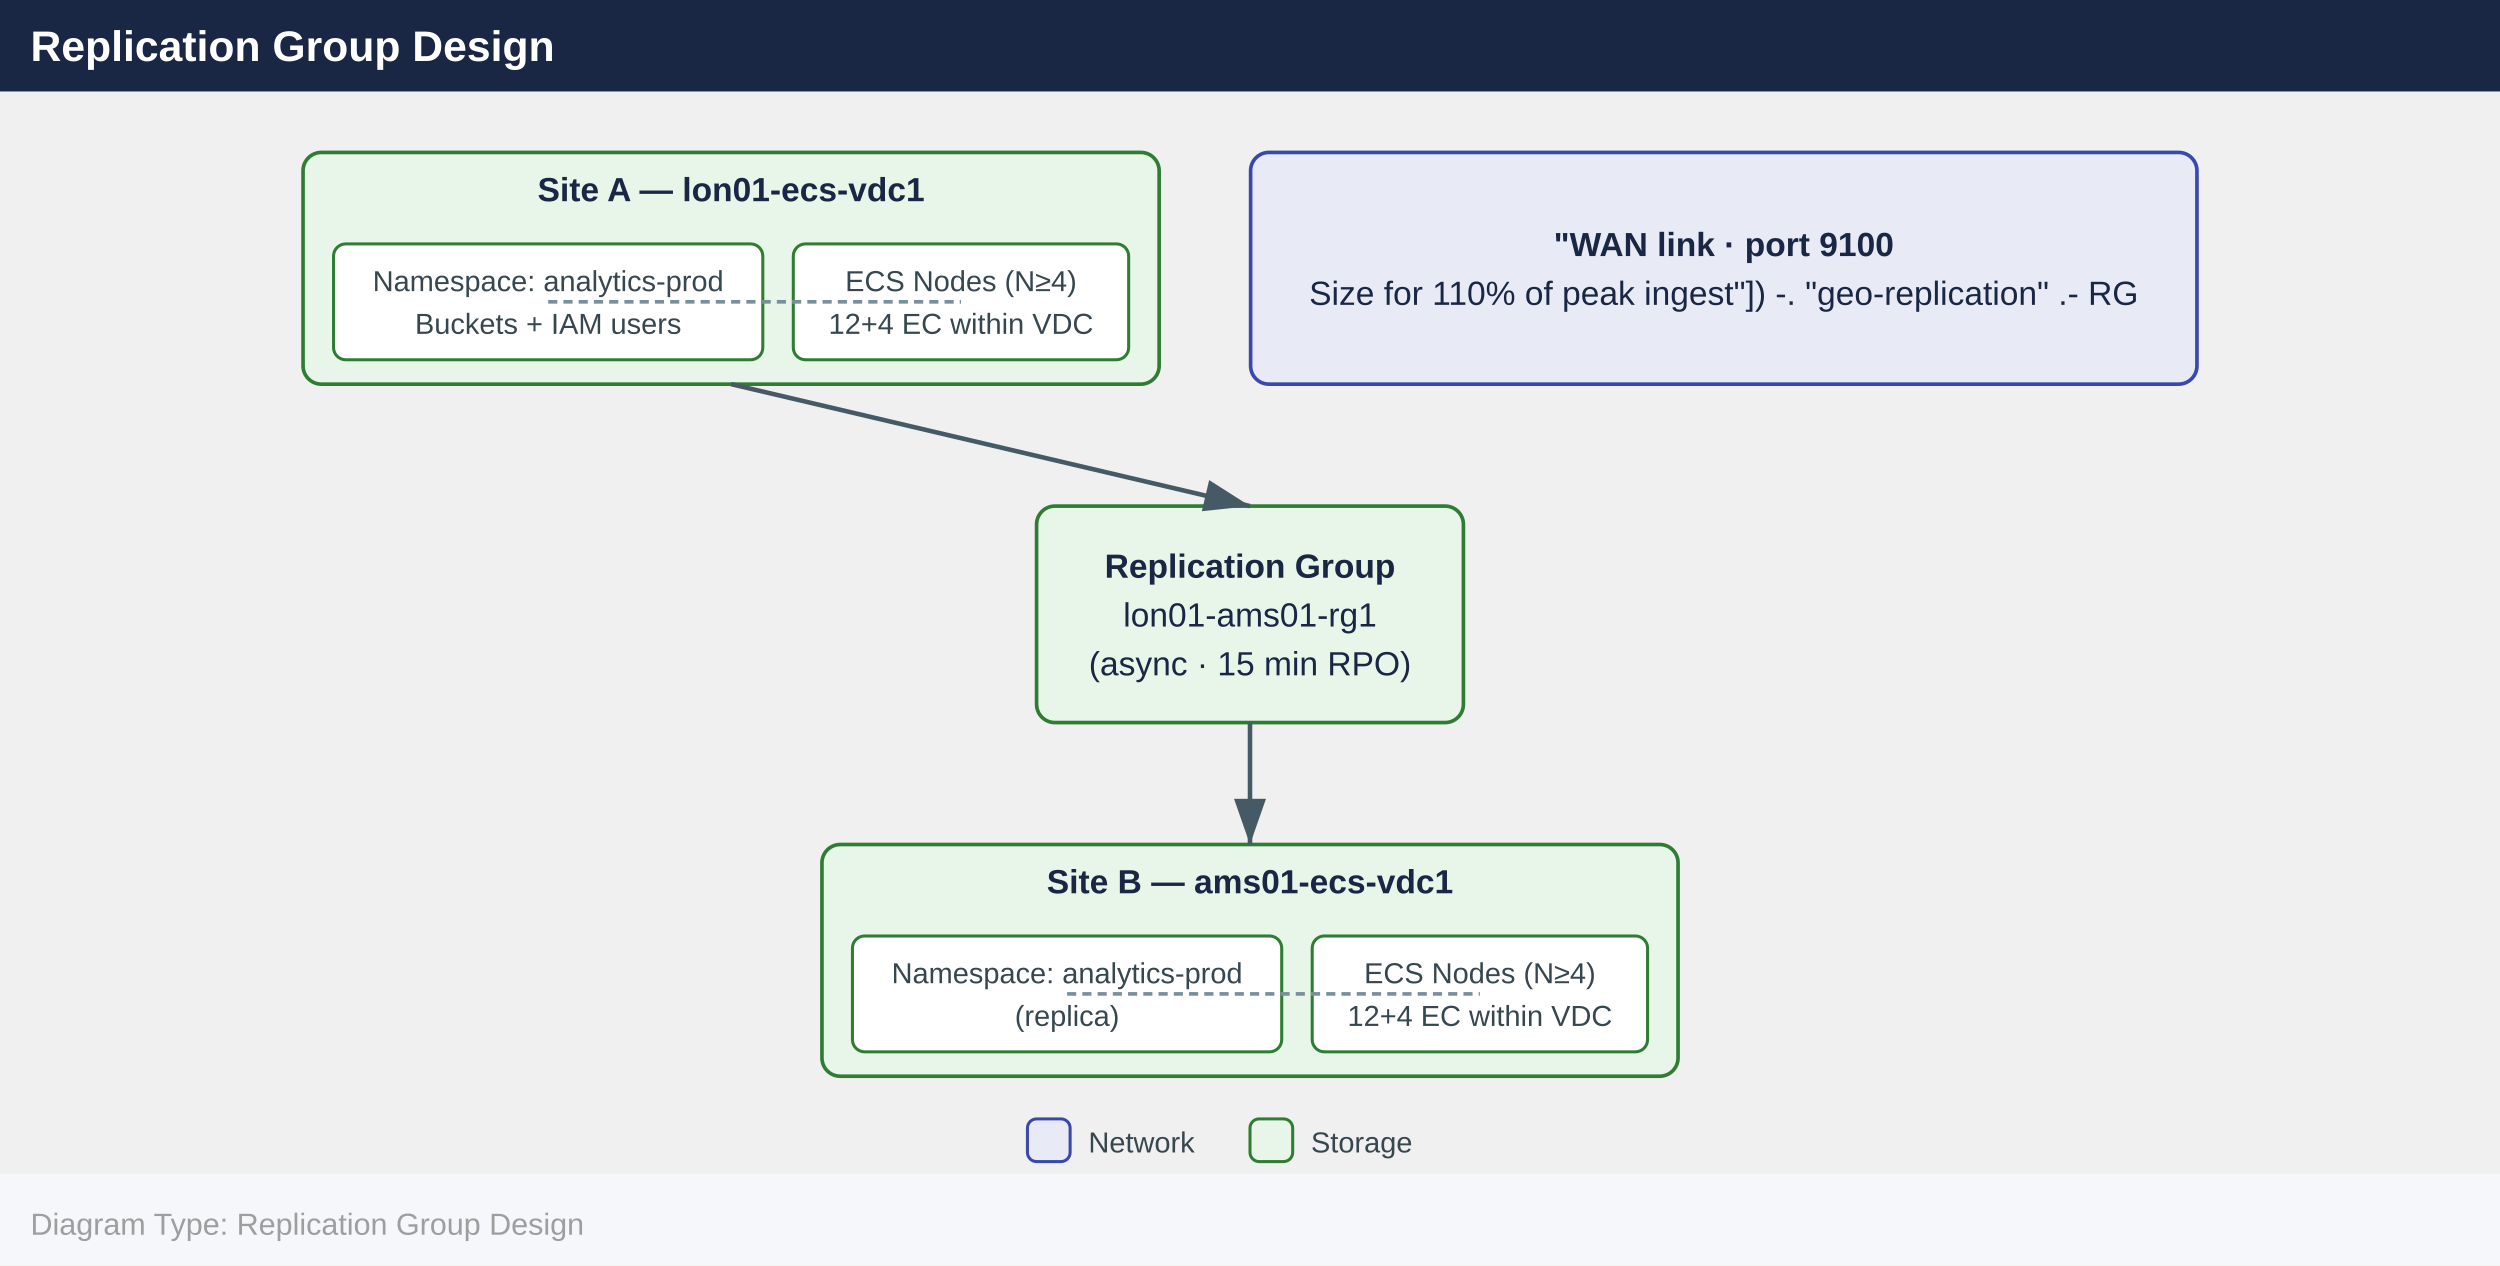
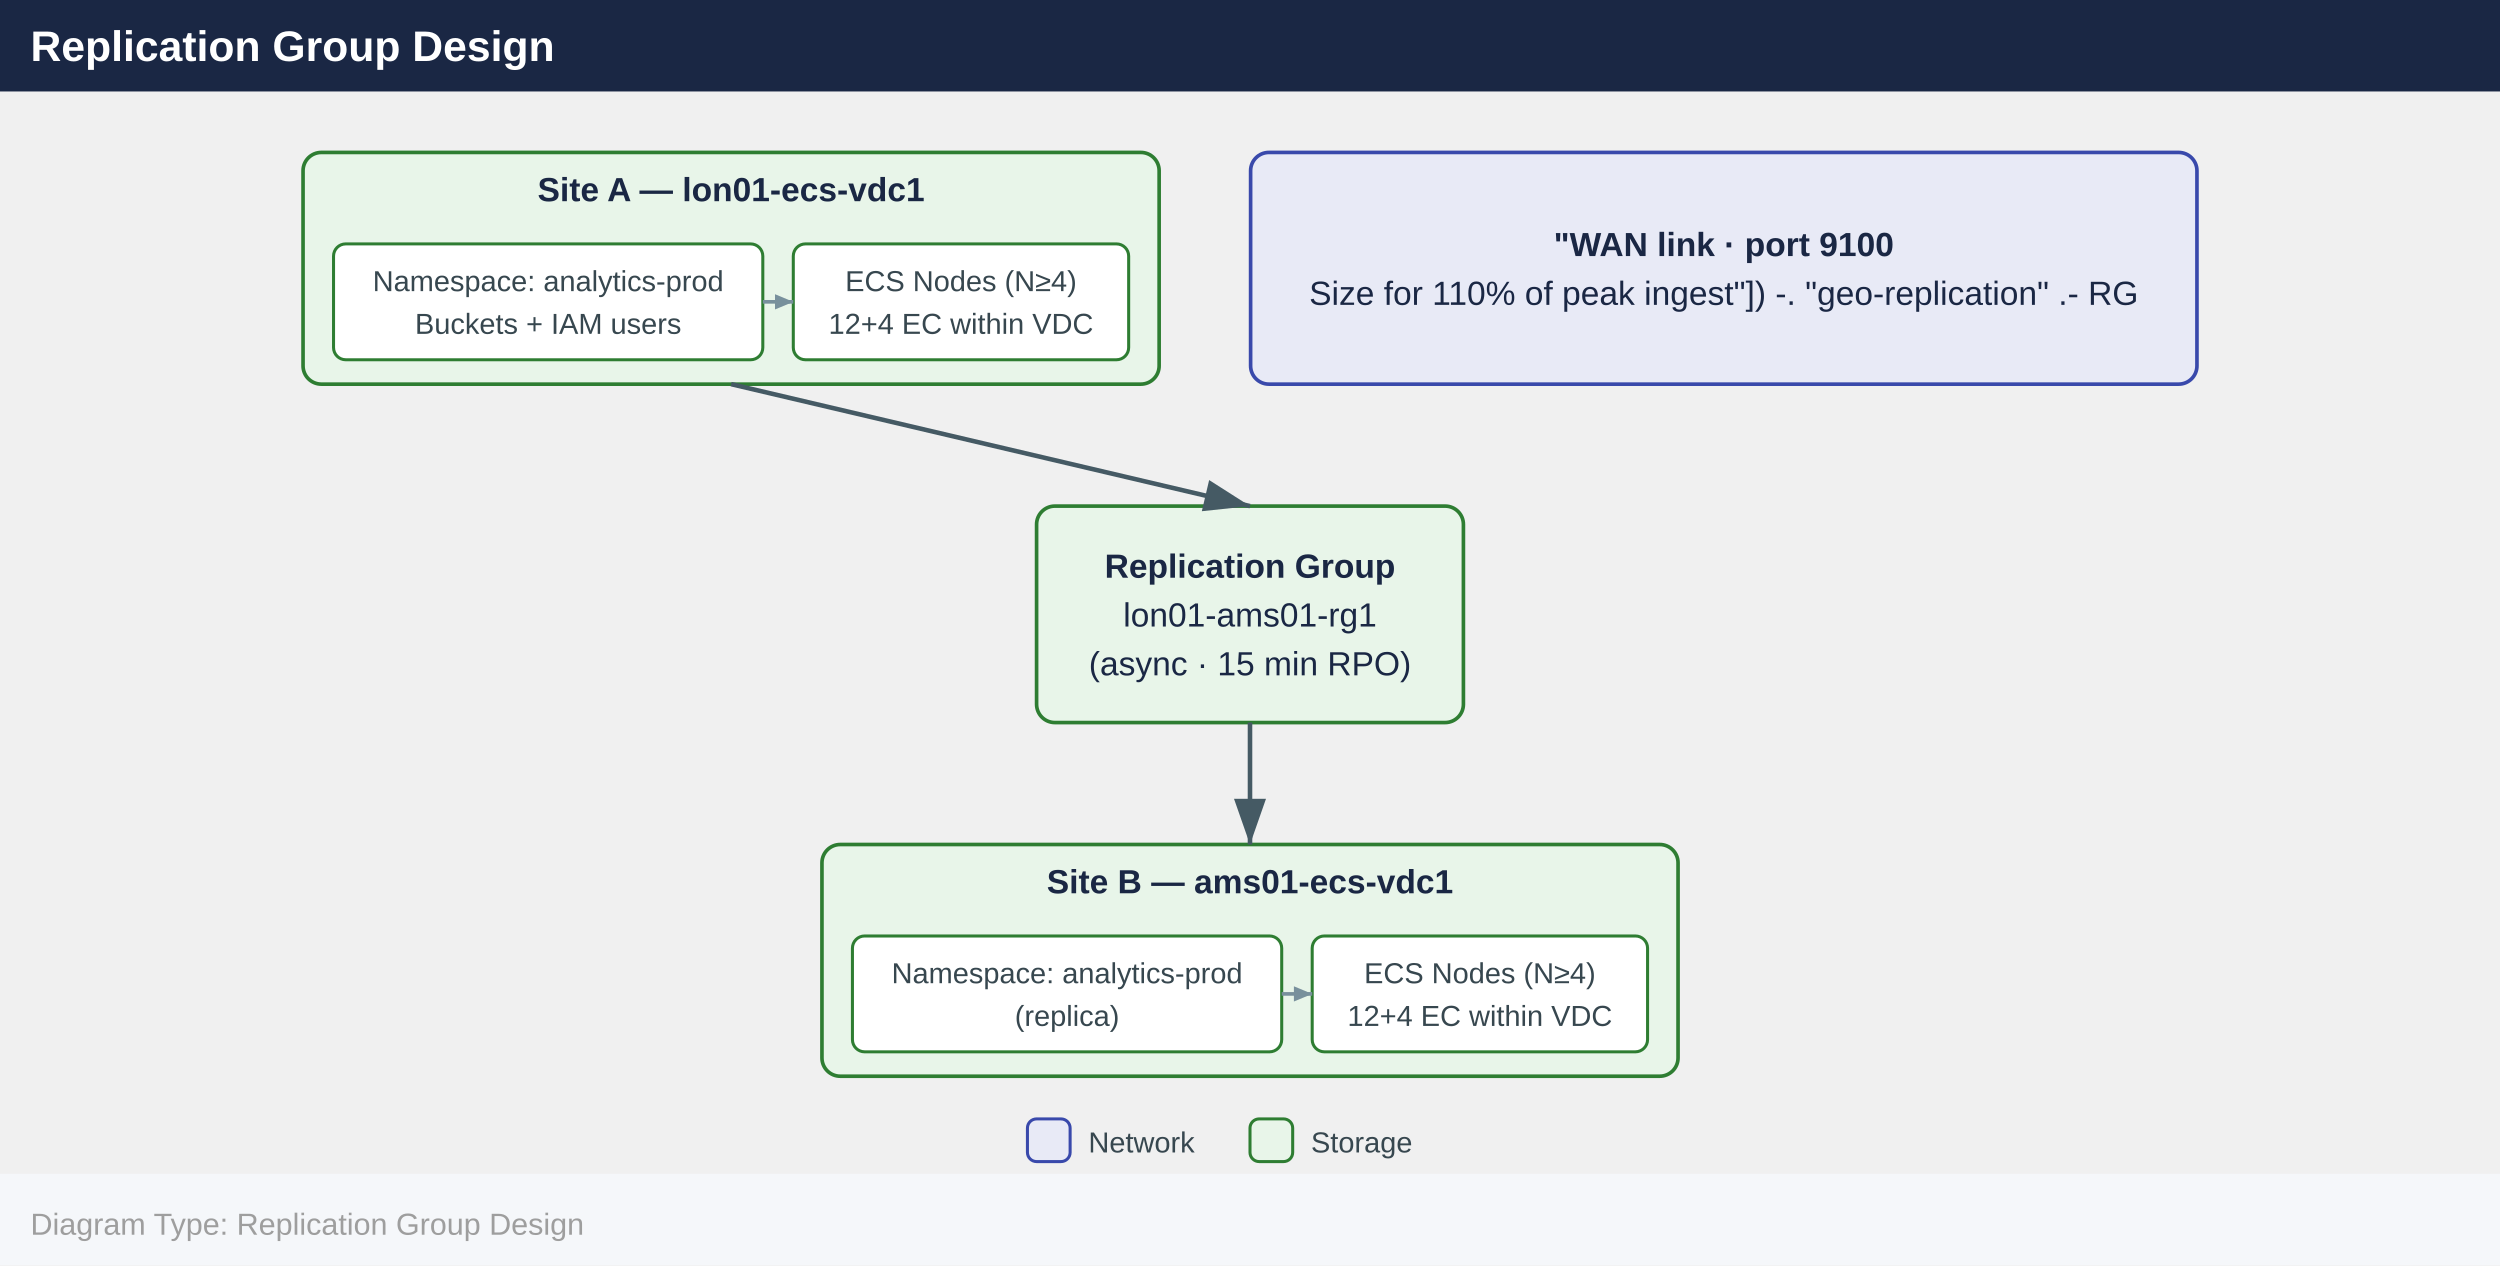
<svg xmlns="http://www.w3.org/2000/svg" width="820" height="415" viewBox="0 0 820 415">
  <defs>
+     <marker id="arrowsm" markerWidth="6" markerHeight="5" refX="6" refY="2.5" orient="auto" markerUnits="userSpaceOnUse">
+       <polygon points="0 0, 6 2.5, 0 5" fill="#78909c" />
+     </marker>
    <marker id="arrowhead" markerWidth="10" markerHeight="7" refX="10" refY="3.5" orient="auto">
      <polygon points="0 0, 10 3.5, 0 7" fill="#455a64" />
    </marker>
  </defs>
  <rect x="0" y="0" width="820" height="30" fill="#1a2744" />
  <text x="10" y="20" font-family="Arial,Helvetica,sans-serif" font-size="14" font-weight="bold" fill="#ffffff">Replication Group Design</text>
  <rect x="99.4" y="50.0" width="280.8" height="76.0" rx="6" fill="#e8f5e9" stroke="#2e7d32" stroke-width="1.2" />
  <text x="239.8" y="66.0" text-anchor="middle" font-family="Arial,Helvetica,sans-serif" font-size="11" font-weight="700" fill="#1a2744">Site A — lon01-ecs-vdc1</text>
  <rect x="109.4" y="80.0" width="140.8" height="38.0" rx="4" fill="#ffffff" stroke="#2e7d32" stroke-width="1" />
  <text x="179.8" y="95.5" text-anchor="middle" font-family="Arial,Helvetica,sans-serif" font-size="9.5" fill="#37474f">Namespace: analytics-prod</text>
  <text x="179.8" y="109.5" text-anchor="middle" font-family="Arial,Helvetica,sans-serif" font-size="9.5" fill="#37474f">Buckets + IAM users</text>
  <rect x="260.2" y="80.0" width="110.0" height="38.0" rx="4" fill="#ffffff" stroke="#2e7d32" stroke-width="1" />
  <text x="315.2" y="95.5" text-anchor="middle" font-family="Arial,Helvetica,sans-serif" font-size="9.5" fill="#37474f">ECS Nodes (N≥4)</text>
  <text x="315.2" y="109.5" text-anchor="middle" font-family="Arial,Helvetica,sans-serif" font-size="9.5" fill="#37474f">12+4 EC within VDC</text>
  <rect x="410.2" y="50.0" width="310.4" height="76.0" rx="6" fill="#e8eaf6" stroke="#3949ab" stroke-width="1.2" />
  <text x="565.4" y="84.0" text-anchor="middle" font-family="Arial,Helvetica,sans-serif" font-size="11" font-weight="700" fill="#1a2744">"WAN link · port 9100</text>
  <text x="565.4" y="100.0" text-anchor="middle" font-family="Arial,Helvetica,sans-serif" font-size="11" font-weight="400" fill="#1a2744">Size for 110% of peak ingest"]) -. "geo-replication" .- RG</text>
  <rect x="340.0" y="166.0" width="140.0" height="71.0" rx="6" fill="#e8f5e9" stroke="#2e7d32" stroke-width="1.2" />
  <text x="410.0" y="189.5" text-anchor="middle" font-family="Arial,Helvetica,sans-serif" font-size="11" font-weight="700" fill="#1a2744">Replication Group</text>
  <text x="410.0" y="205.5" text-anchor="middle" font-family="Arial,Helvetica,sans-serif" font-size="11" font-weight="400" fill="#1a2744">lon01-ams01-rg1</text>
  <text x="410.0" y="221.5" text-anchor="middle" font-family="Arial,Helvetica,sans-serif" font-size="11" font-weight="400" fill="#1a2744">(async · 15 min RPO)</text>
  <rect x="269.6" y="277.0" width="280.8" height="76.0" rx="6" fill="#e8f5e9" stroke="#2e7d32" stroke-width="1.2" />
  <text x="410.0" y="293.0" text-anchor="middle" font-family="Arial,Helvetica,sans-serif" font-size="11" font-weight="700" fill="#1a2744">Site B — ams01-ecs-vdc1</text>
  <rect x="279.6" y="307.0" width="140.8" height="38.0" rx="4" fill="#ffffff" stroke="#2e7d32" stroke-width="1" />
  <text x="350.0" y="322.5" text-anchor="middle" font-family="Arial,Helvetica,sans-serif" font-size="9.5" fill="#37474f">Namespace: analytics-prod</text>
  <text x="350.0" y="336.5" text-anchor="middle" font-family="Arial,Helvetica,sans-serif" font-size="9.5" fill="#37474f">(replica)</text>
  <rect x="430.4" y="307.0" width="110.0" height="38.0" rx="4" fill="#ffffff" stroke="#2e7d32" stroke-width="1" />
  <text x="485.4" y="322.5" text-anchor="middle" font-family="Arial,Helvetica,sans-serif" font-size="9.5" fill="#37474f">ECS Nodes (N≥4)</text>
  <text x="485.4" y="336.5" text-anchor="middle" font-family="Arial,Helvetica,sans-serif" font-size="9.5" fill="#37474f">12+4 EC within VDC</text>
  <line x1="239.8" y1="126.0" x2="410.0" y2="166.0" stroke="#455a64" stroke-width="1.5" marker-end="url(#arrowhead)" />
  <line x1="410.0" y1="237.0" x2="410.0" y2="277.0" stroke="#455a64" stroke-width="1.5" marker-end="url(#arrowhead)" />
-   <line x1="179.8" y1="99.0" x2="315.2" y2="99.0" stroke="#78909c" stroke-width="1.2" stroke-dasharray="3,2" />
-   <line x1="350.0" y1="326.0" x2="485.4" y2="326.0" stroke="#78909c" stroke-width="1.2" stroke-dasharray="3,2" />
+   <line x1="250.2" y1="99.0" x2="260.2" y2="99.0" stroke="#78909c" stroke-width="1.2" marker-end="url(#arrowsm)" />
+   <line x1="420.4" y1="326.0" x2="430.4" y2="326.0" stroke="#78909c" stroke-width="1.2" marker-end="url(#arrowsm)" />
  <rect x="337.0" y="367.0" width="14" height="14" rx="3" fill="#e8eaf6" stroke="#3949ab" stroke-width="1" />
  <text x="357.0" y="378.0" font-family="Arial,Helvetica,sans-serif" font-size="9.5" fill="#37474f">Network</text>
  <rect x="410.0" y="367.0" width="14" height="14" rx="3" fill="#e8f5e9" stroke="#2e7d32" stroke-width="1" />
  <text x="430.0" y="378.0" font-family="Arial,Helvetica,sans-serif" font-size="9.5" fill="#37474f">Storage</text>
  <rect x="0" y="385.0" width="820" height="30" fill="#f5f7fa" />
  <text x="10" y="405.0" font-family="Arial,Helvetica,sans-serif" font-size="10" fill="#9e9e9e">Diagram Type: Replication Group Design</text>
</svg>
